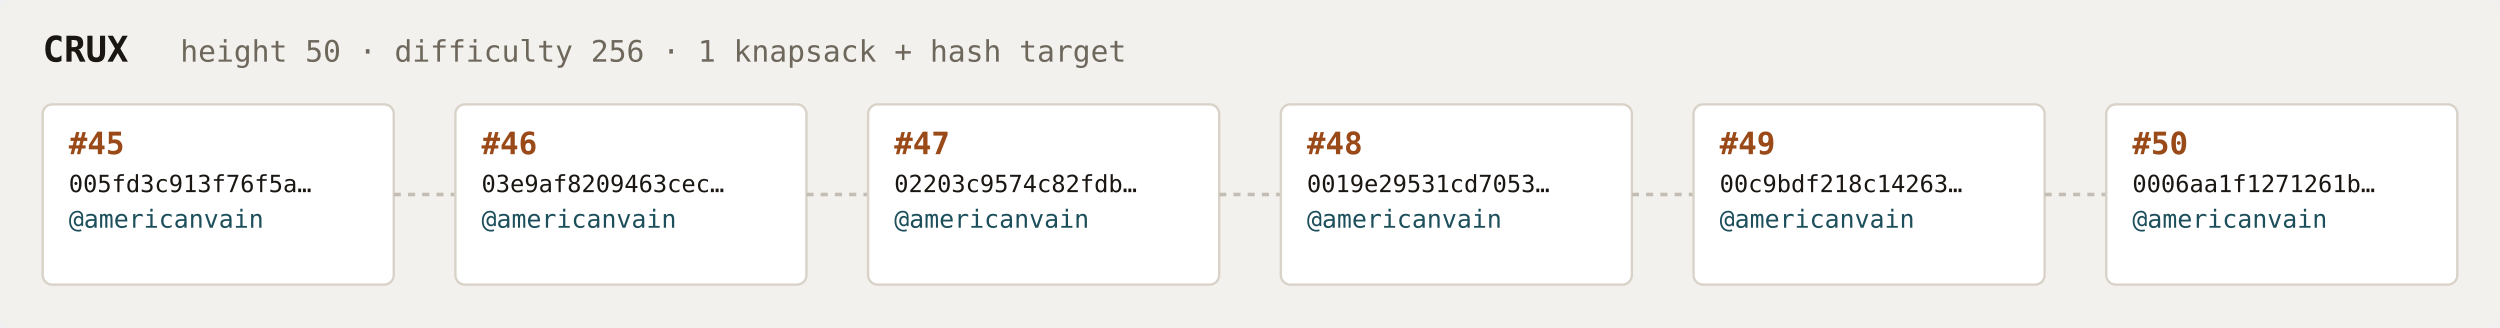
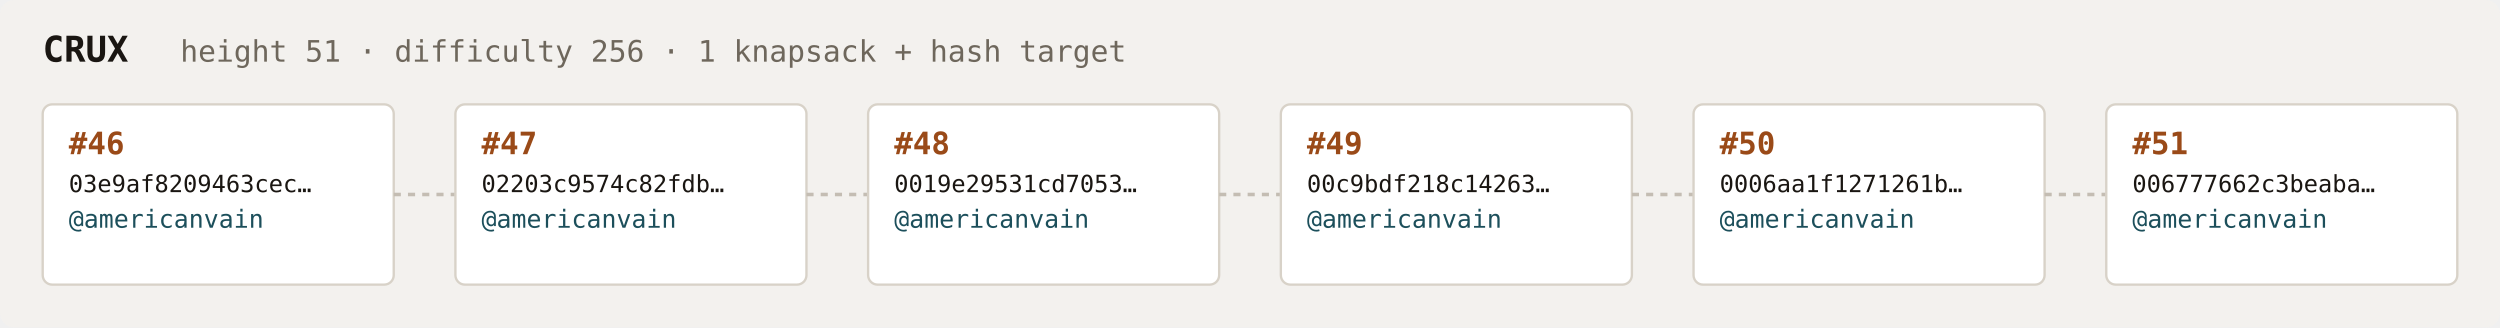
<svg xmlns="http://www.w3.org/2000/svg" width="1054" height="138" viewBox="0 0 1054 138" font-family="ui-monospace,SFMono-Regular,Menlo,monospace">
  <rect fill="#f3f1ee" width="1054" height="138" rx="6" />
  <text x="18" y="26" fill="#1a1612" font-size="15" font-weight="700">CRUX</text>
-   <text x="76" y="26" fill="#6e675c" font-size="12.5">height 50 · difficulty 256 · 1 knapsack + hash target</text>
+   <text x="76" y="26" fill="#6e675c" font-size="12.5">height 51 · difficulty 256 · 1 knapsack + hash target</text>
  <rect x="18" y="44" width="148" height="76" rx="4" fill="#ffffff" stroke="#d8d2c8" stroke-width="1" />
-   <text x="29" y="65" fill="#9a4a18" font-size="13" font-weight="700">#45</text>
-   <text x="29" y="81" fill="#1a1612" font-size="10">005fd3c913f76f5a…</text>
+   <text x="29" y="65" fill="#9a4a18" font-size="13" font-weight="700">#46</text>
+   <text x="29" y="81" fill="#1a1612" font-size="10">03e9af8209463cec…</text>
  <text x="29" y="96" fill="#1c4f5b" font-size="10.5">@americanvain</text>
  <text x="29" y="110" fill="#6e675c" font-size="9" />
  <line x1="166" y1="82.0" x2="192" y2="82.0" stroke="#c4bdb3" stroke-width="1.5" stroke-dasharray="3 3" />
  <rect x="192" y="44" width="148" height="76" rx="4" fill="#ffffff" stroke="#d8d2c8" stroke-width="1" />
-   <text x="203" y="65" fill="#9a4a18" font-size="13" font-weight="700">#46</text>
-   <text x="203" y="81" fill="#1a1612" font-size="10">03e9af8209463cec…</text>
+   <text x="203" y="65" fill="#9a4a18" font-size="13" font-weight="700">#47</text>
+   <text x="203" y="81" fill="#1a1612" font-size="10">02203c9574c82fdb…</text>
  <text x="203" y="96" fill="#1c4f5b" font-size="10.5">@americanvain</text>
  <text x="203" y="110" fill="#6e675c" font-size="9" />
  <line x1="340" y1="82.0" x2="366" y2="82.0" stroke="#c4bdb3" stroke-width="1.5" stroke-dasharray="3 3" />
  <rect x="366" y="44" width="148" height="76" rx="4" fill="#ffffff" stroke="#d8d2c8" stroke-width="1" />
-   <text x="377" y="65" fill="#9a4a18" font-size="13" font-weight="700">#47</text>
-   <text x="377" y="81" fill="#1a1612" font-size="10">02203c9574c82fdb…</text>
+   <text x="377" y="65" fill="#9a4a18" font-size="13" font-weight="700">#48</text>
+   <text x="377" y="81" fill="#1a1612" font-size="10">0019e29531cd7053…</text>
  <text x="377" y="96" fill="#1c4f5b" font-size="10.5">@americanvain</text>
  <text x="377" y="110" fill="#6e675c" font-size="9" />
  <line x1="514" y1="82.0" x2="540" y2="82.0" stroke="#c4bdb3" stroke-width="1.5" stroke-dasharray="3 3" />
  <rect x="540" y="44" width="148" height="76" rx="4" fill="#ffffff" stroke="#d8d2c8" stroke-width="1" />
-   <text x="551" y="65" fill="#9a4a18" font-size="13" font-weight="700">#48</text>
-   <text x="551" y="81" fill="#1a1612" font-size="10">0019e29531cd7053…</text>
+   <text x="551" y="65" fill="#9a4a18" font-size="13" font-weight="700">#49</text>
+   <text x="551" y="81" fill="#1a1612" font-size="10">00c9bdf218c14263…</text>
  <text x="551" y="96" fill="#1c4f5b" font-size="10.5">@americanvain</text>
  <text x="551" y="110" fill="#6e675c" font-size="9" />
  <line x1="688" y1="82.0" x2="714" y2="82.0" stroke="#c4bdb3" stroke-width="1.5" stroke-dasharray="3 3" />
  <rect x="714" y="44" width="148" height="76" rx="4" fill="#ffffff" stroke="#d8d2c8" stroke-width="1" />
-   <text x="725" y="65" fill="#9a4a18" font-size="13" font-weight="700">#49</text>
-   <text x="725" y="81" fill="#1a1612" font-size="10">00c9bdf218c14263…</text>
+   <text x="725" y="65" fill="#9a4a18" font-size="13" font-weight="700">#50</text>
+   <text x="725" y="81" fill="#1a1612" font-size="10">0006aa1f1271261b…</text>
  <text x="725" y="96" fill="#1c4f5b" font-size="10.5">@americanvain</text>
  <text x="725" y="110" fill="#6e675c" font-size="9" />
  <line x1="862" y1="82.0" x2="888" y2="82.0" stroke="#c4bdb3" stroke-width="1.5" stroke-dasharray="3 3" />
  <rect x="888" y="44" width="148" height="76" rx="4" fill="#ffffff" stroke="#d8d2c8" stroke-width="1" />
-   <text x="899" y="65" fill="#9a4a18" font-size="13" font-weight="700">#50</text>
-   <text x="899" y="81" fill="#1a1612" font-size="10">0006aa1f1271261b…</text>
+   <text x="899" y="65" fill="#9a4a18" font-size="13" font-weight="700">#51</text>
+   <text x="899" y="81" fill="#1a1612" font-size="10">006777662c3beaba…</text>
  <text x="899" y="96" fill="#1c4f5b" font-size="10.5">@americanvain</text>
  <text x="899" y="110" fill="#6e675c" font-size="9" />
</svg>
